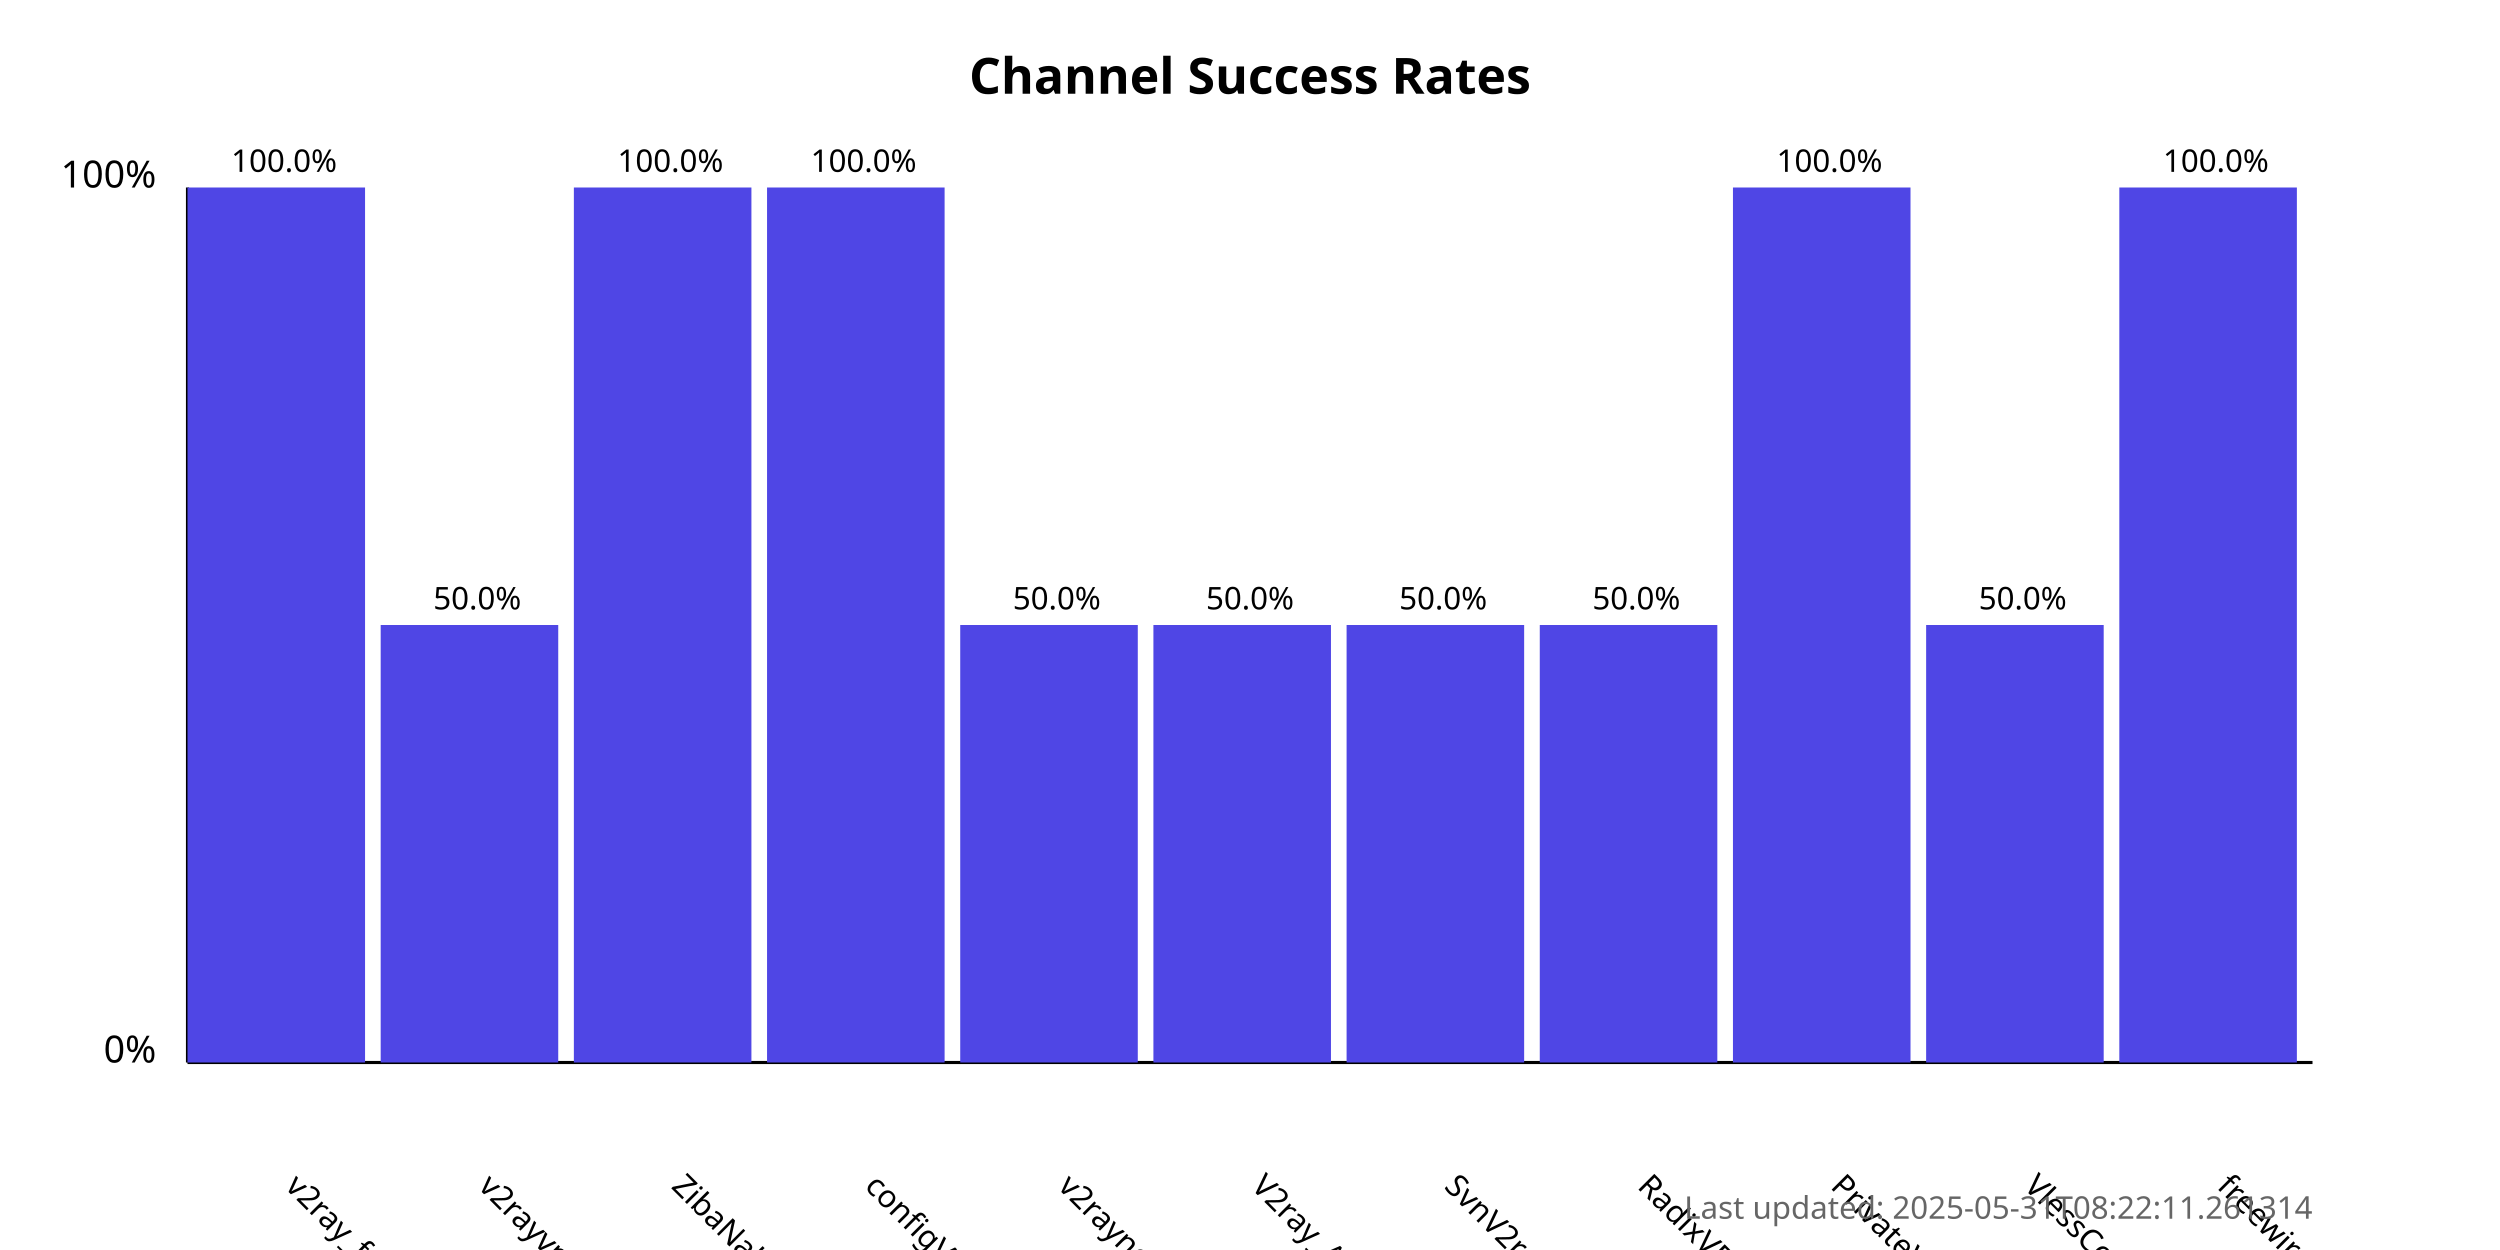
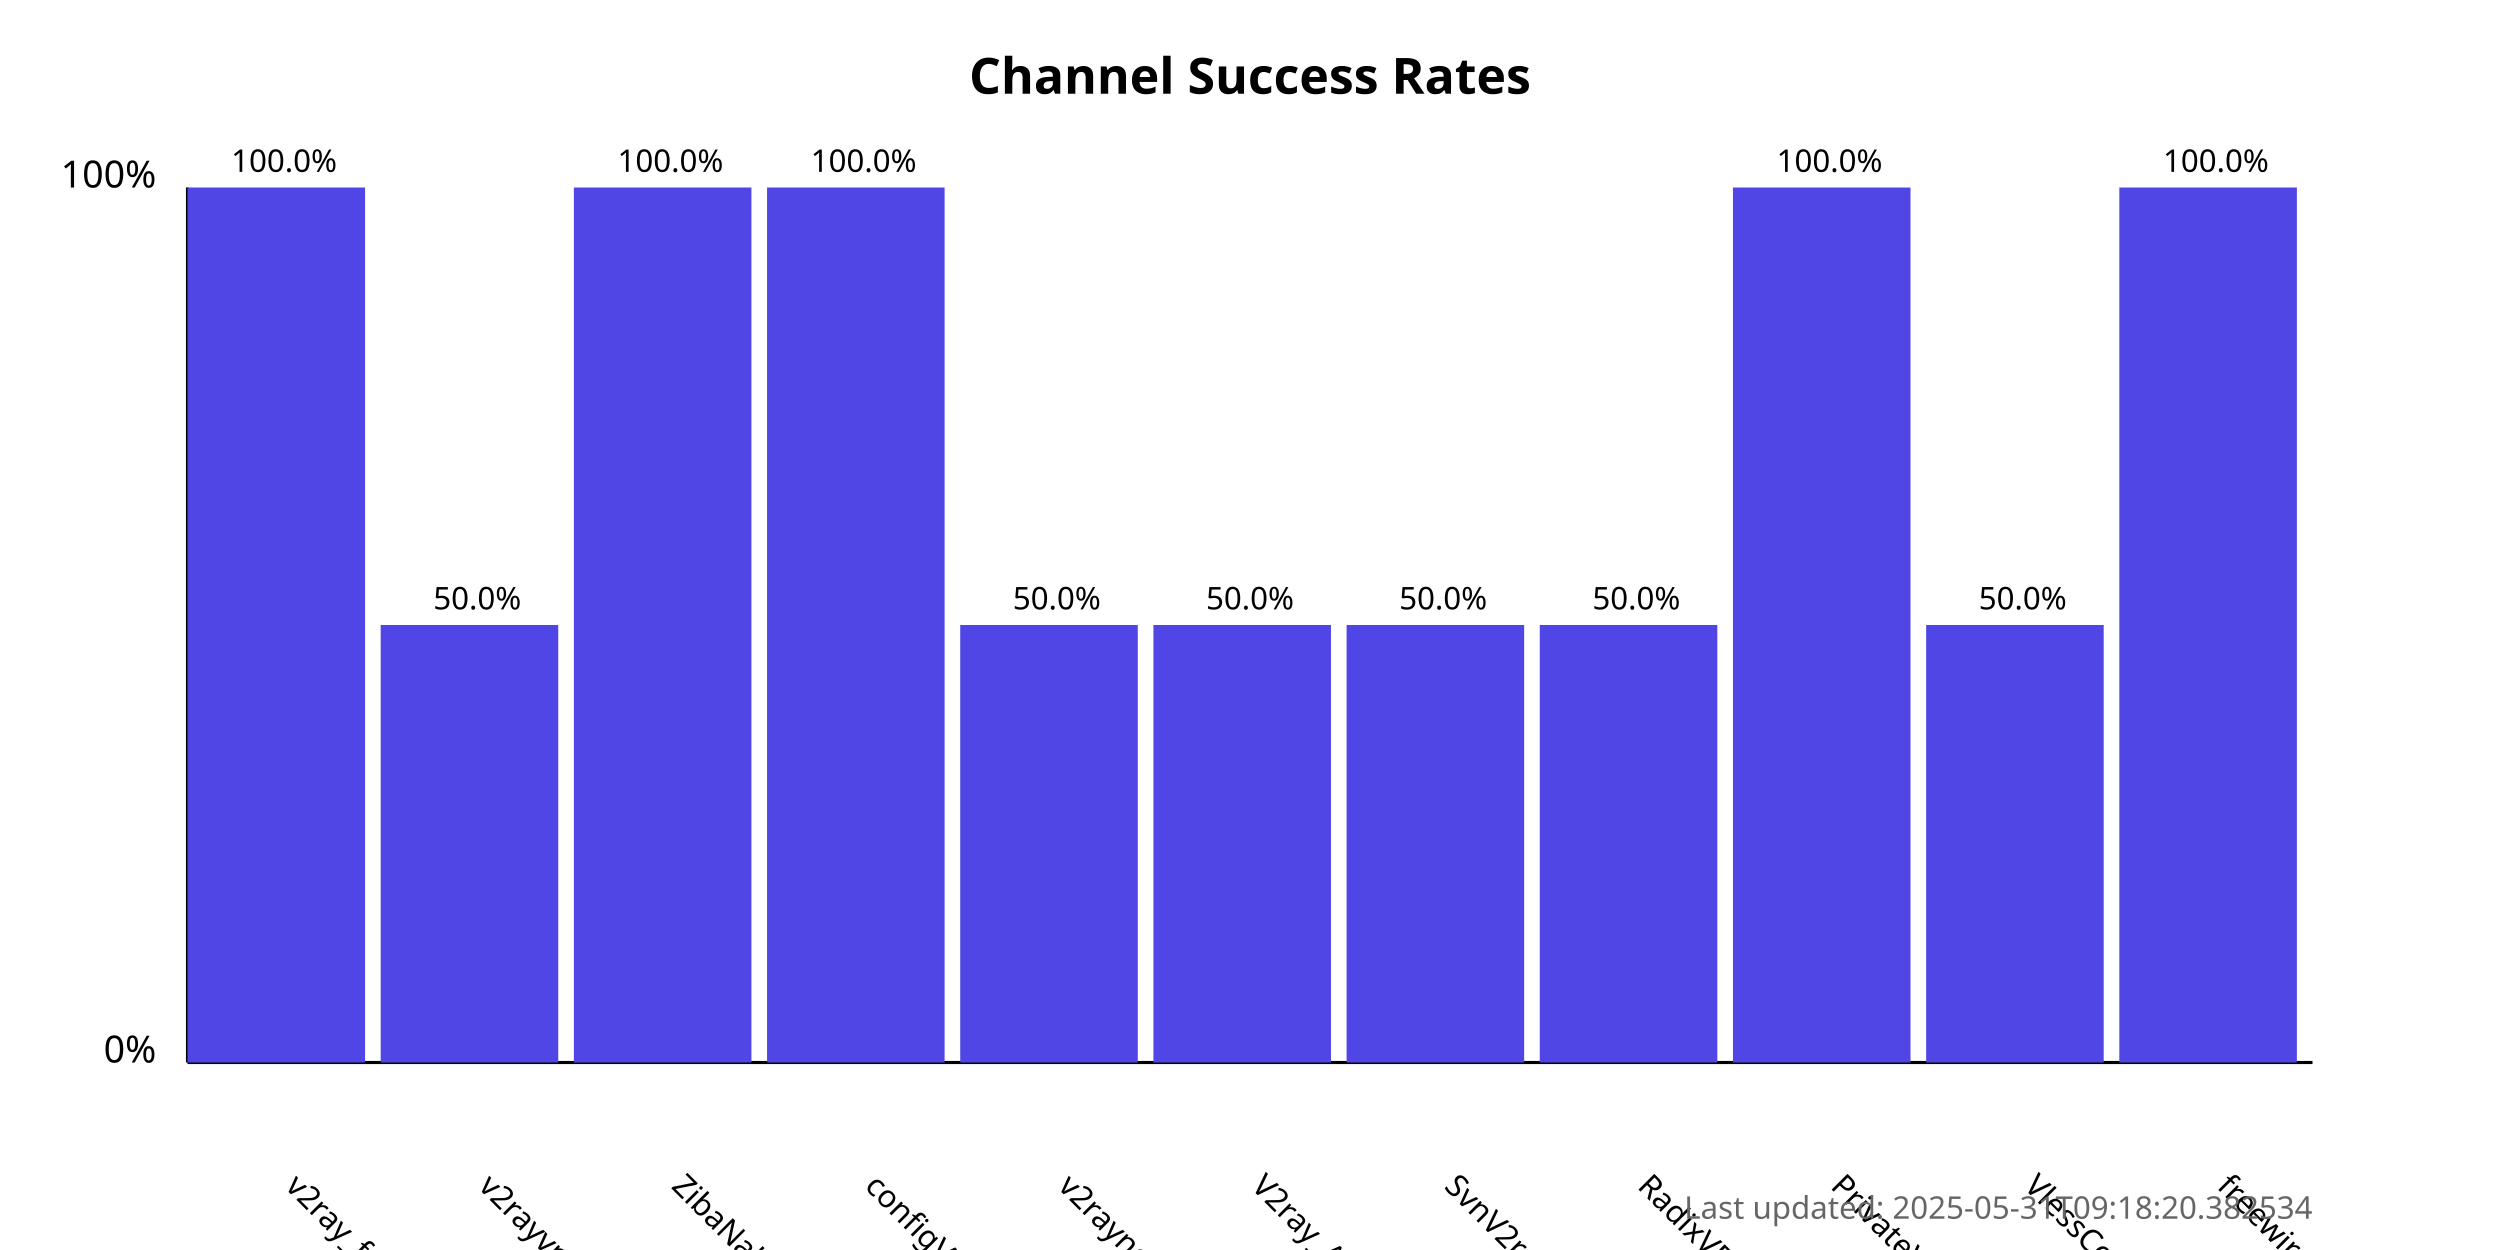
<svg xmlns="http://www.w3.org/2000/svg" width="800" height="400">
  <style>
            .chart-title { font: bold 16px sans-serif; }
            .axis-label { font: 12px sans-serif; }
            .tick-label { font: 10px sans-serif; }
            .bar { fill: #4f46e5; }
            .bar:hover { fill: #6366f1; }
            .timestamp { font: 10px sans-serif; fill: #666; }
        </style>
  <text x="400.0" y="30" text-anchor="middle" class="chart-title">
            Channel Success Rates
        </text>
  <line x1="60" y1="340" x2="60" y2="60" stroke="black" stroke-width="1" />
  <line x1="60" y1="340" x2="740" y2="340" stroke="black" stroke-width="1" />
  <text x="50" y="340" text-anchor="end" class="axis-label">0%</text>
  <text x="50" y="60" text-anchor="end" class="axis-label">100%</text>
  <g>
    <rect x="60" y="60.0" width="56.818" height="280.0" class="bar" />
    <text x="90.909" y="380" transform="rotate(45, 90.90909, 380)" text-anchor="start" class="tick-label">
                v2ray_free_conf
            </text>
    <text x="90.909" y="55.0" text-anchor="middle" class="tick-label">
                100.0%
            </text>
  </g>
  <g>
    <rect x="121.818" y="200.0" width="56.818" height="140.0" class="bar" />
    <text x="152.727" y="380" transform="rotate(45, 152.7273, 380)" text-anchor="start" class="tick-label">
                v2rayvpno
            </text>
    <text x="152.727" y="195.0" text-anchor="middle" class="tick-label">
                50.0%
            </text>
  </g>
  <g>
    <rect x="183.636" y="60.0" width="56.818" height="280.0" class="bar" />
    <text x="214.545" y="380" transform="rotate(45, 214.5455, 380)" text-anchor="start" class="tick-label">
                ZibaNabz
            </text>
    <text x="214.545" y="55.0" text-anchor="middle" class="tick-label">
                100.0%
            </text>
  </g>
  <g>
    <rect x="245.455" y="60.0" width="56.818" height="280.0" class="bar" />
    <text x="276.364" y="380" transform="rotate(45, 276.3636, 380)" text-anchor="start" class="tick-label">
                configV2rayForFree
            </text>
    <text x="276.364" y="55.0" text-anchor="middle" class="tick-label">
                100.0%
            </text>
  </g>
  <g>
    <rect x="307.273" y="200.0" width="56.818" height="140.0" class="bar" />
    <text x="338.182" y="380" transform="rotate(45, 338.1818, 380)" text-anchor="start" class="tick-label">
                v2rayngvpn
            </text>
    <text x="338.182" y="195.0" text-anchor="middle" class="tick-label">
                50.0%
            </text>
  </g>
  <g>
    <rect x="369.091" y="200.0" width="56.818" height="140.0" class="bar" />
    <text x="400.0" y="380" transform="rotate(45, 400.0, 380)" text-anchor="start" class="tick-label">
                V2ray_Alpha
            </text>
    <text x="400.0" y="195.0" text-anchor="middle" class="tick-label">
                50.0%
            </text>
  </g>
  <g>
    <rect x="430.909" y="200.0" width="56.818" height="140.0" class="bar" />
    <text x="461.818" y="380" transform="rotate(45, 461.8182, 380)" text-anchor="start" class="tick-label">
                SvnV2ray
            </text>
    <text x="461.818" y="195.0" text-anchor="middle" class="tick-label">
                50.0%
            </text>
  </g>
  <g>
    <rect x="492.727" y="200.0" width="56.818" height="140.0" class="bar" />
    <text x="523.636" y="380" transform="rotate(45, 523.6364, 380)" text-anchor="start" class="tick-label">
                RadixVPN
            </text>
    <text x="523.636" y="195.0" text-anchor="middle" class="tick-label">
                50.0%
            </text>
  </g>
  <g>
    <rect x="554.545" y="60.0" width="56.818" height="280.0" class="bar" />
    <text x="585.455" y="380" transform="rotate(45, 585.4545, 380)" text-anchor="start" class="tick-label">
                PrivateVPNs
            </text>
    <text x="585.455" y="55.0" text-anchor="middle" class="tick-label">
                100.0%
            </text>
  </g>
  <g>
    <rect x="616.364" y="200.0" width="56.818" height="140.0" class="bar" />
    <text x="647.273" y="380" transform="rotate(45, 647.2727, 380)" text-anchor="start" class="tick-label">
                VlessConfig
            </text>
    <text x="647.273" y="195.0" text-anchor="middle" class="tick-label">
                50.0%
            </text>
  </g>
  <g>
    <rect x="678.182" y="60.0" width="56.818" height="280.0" class="bar" />
    <text x="709.091" y="380" transform="rotate(45, 709.0909, 380)" text-anchor="start" class="tick-label">
                freewireguard
            </text>
    <text x="709.091" y="55.0" text-anchor="middle" class="tick-label">
                100.0%
            </text>
  </g>
  <text x="740" y="390" text-anchor="end" class="timestamp">
-             Last updated: 2025-05-31T08:22:11.261314
+             Last updated: 2025-05-31T09:18:20.382534
        </text>
</svg>
